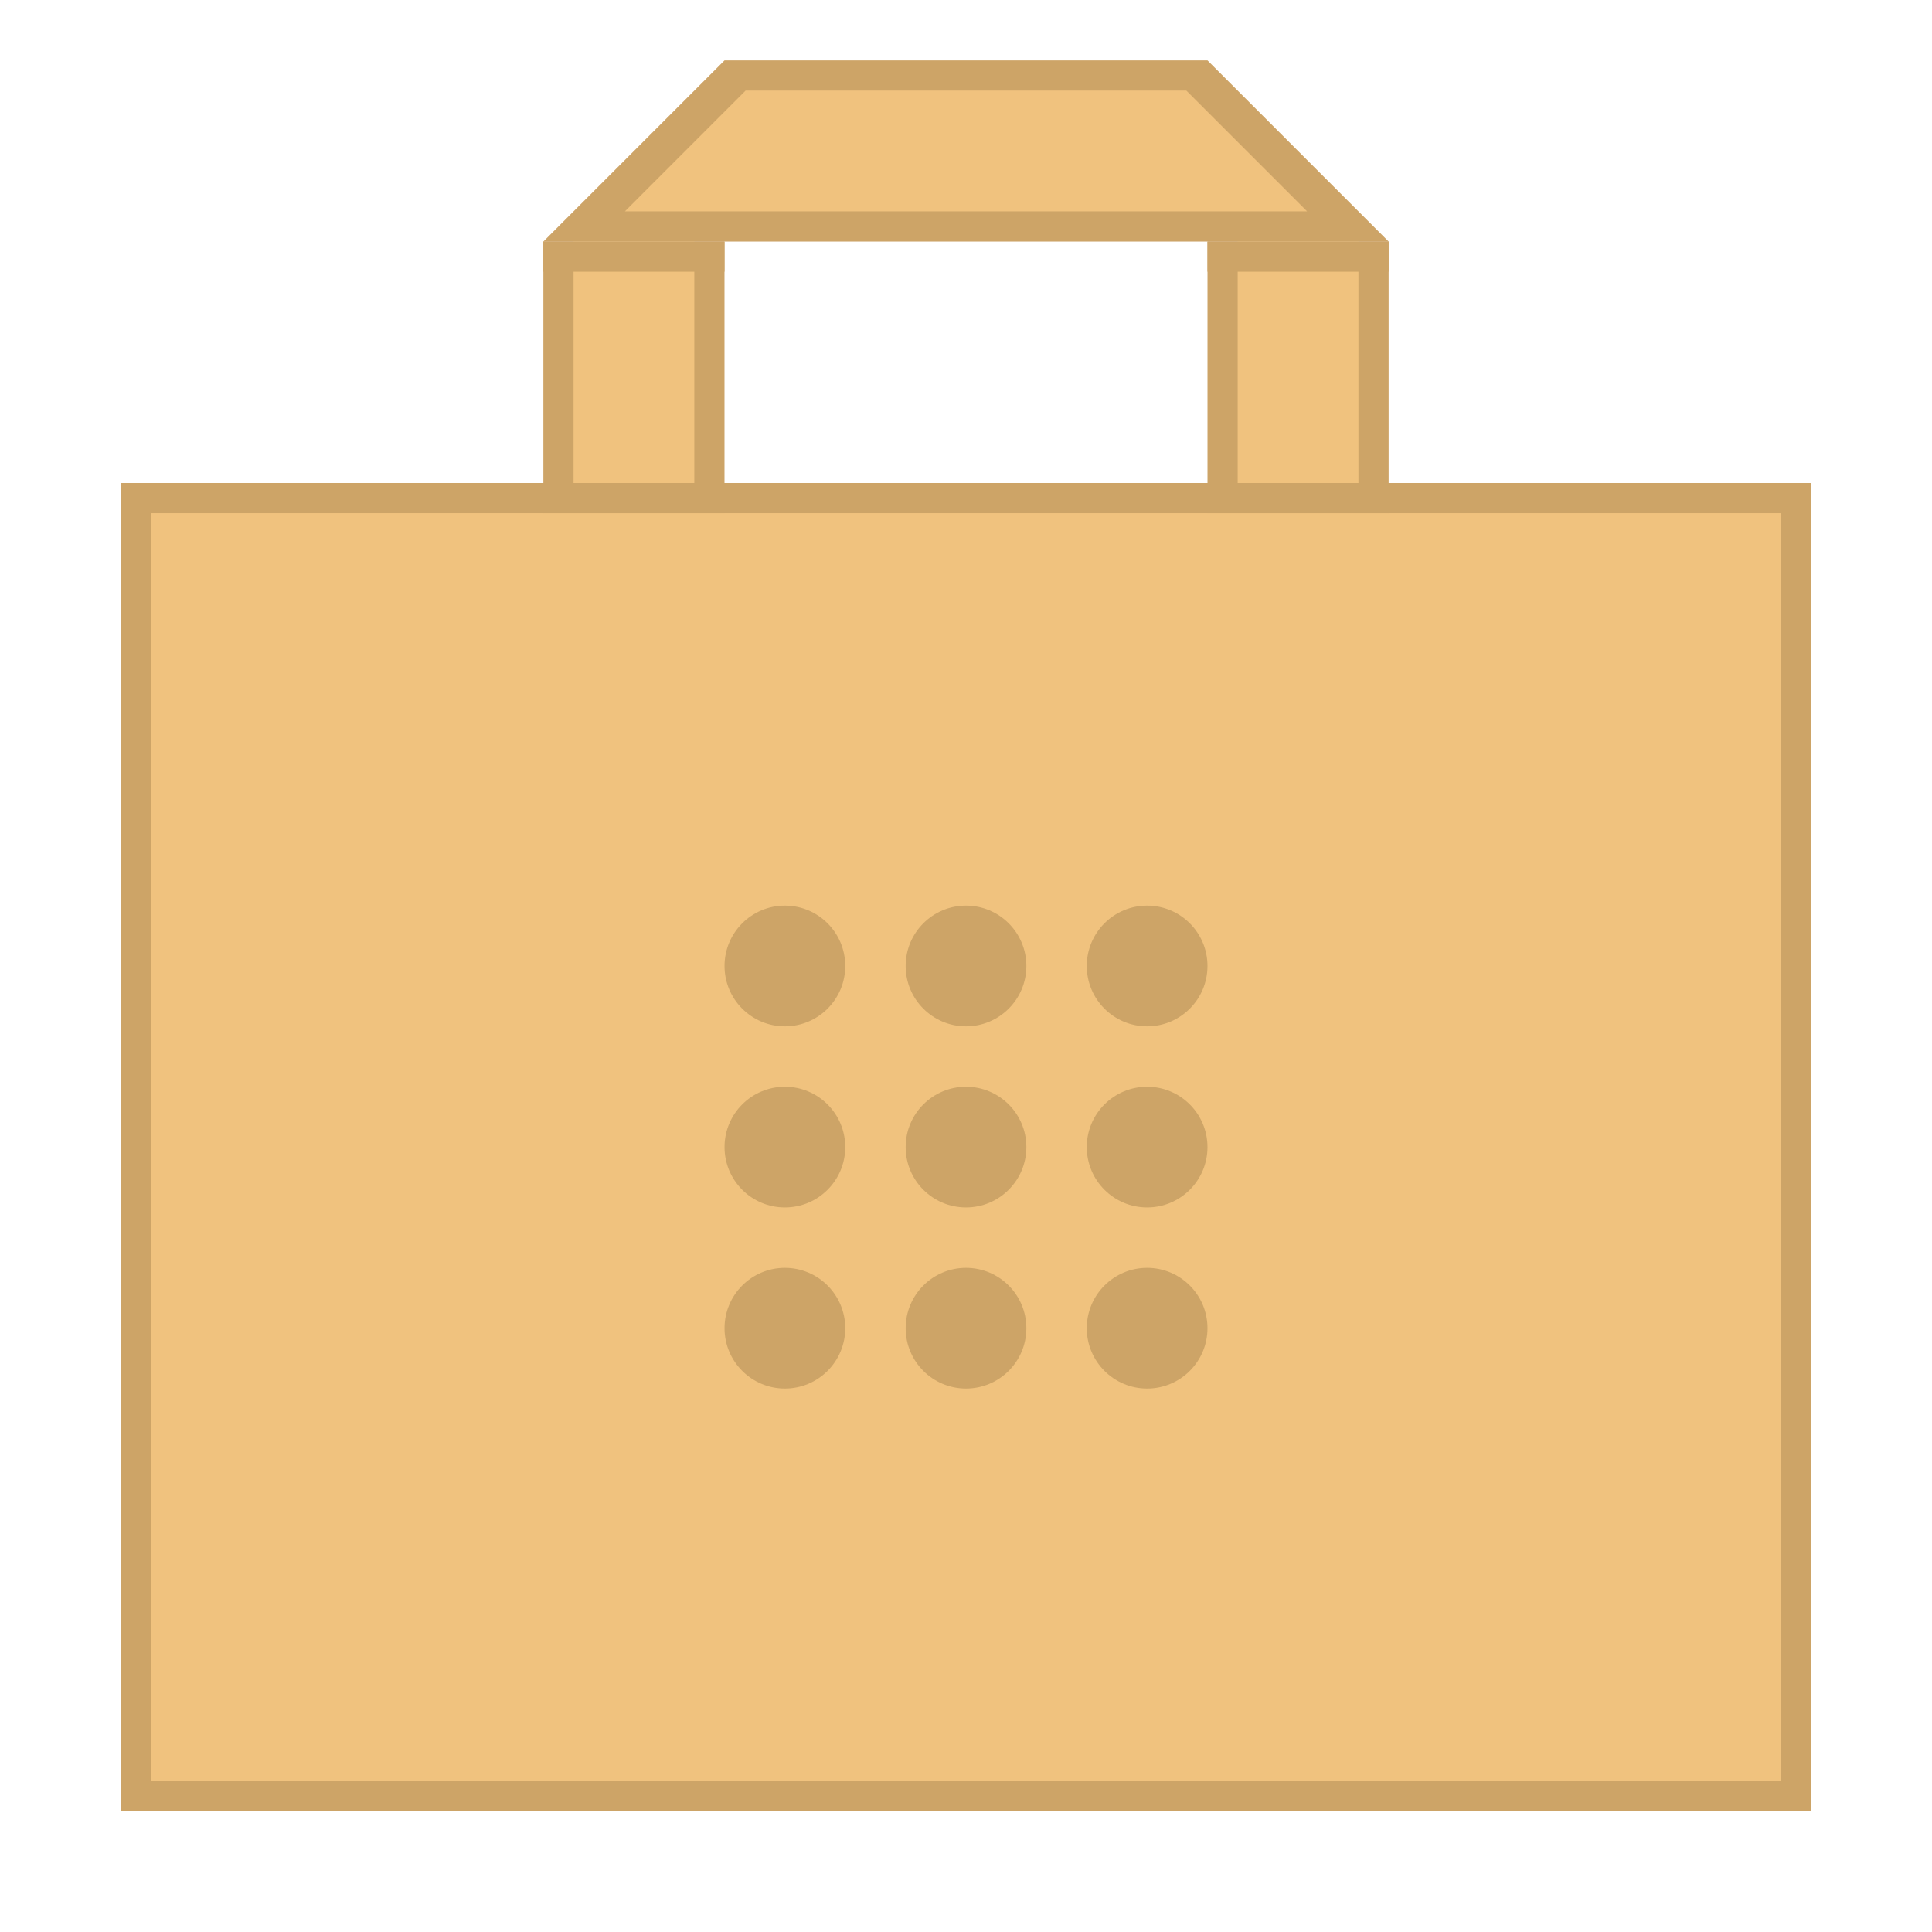
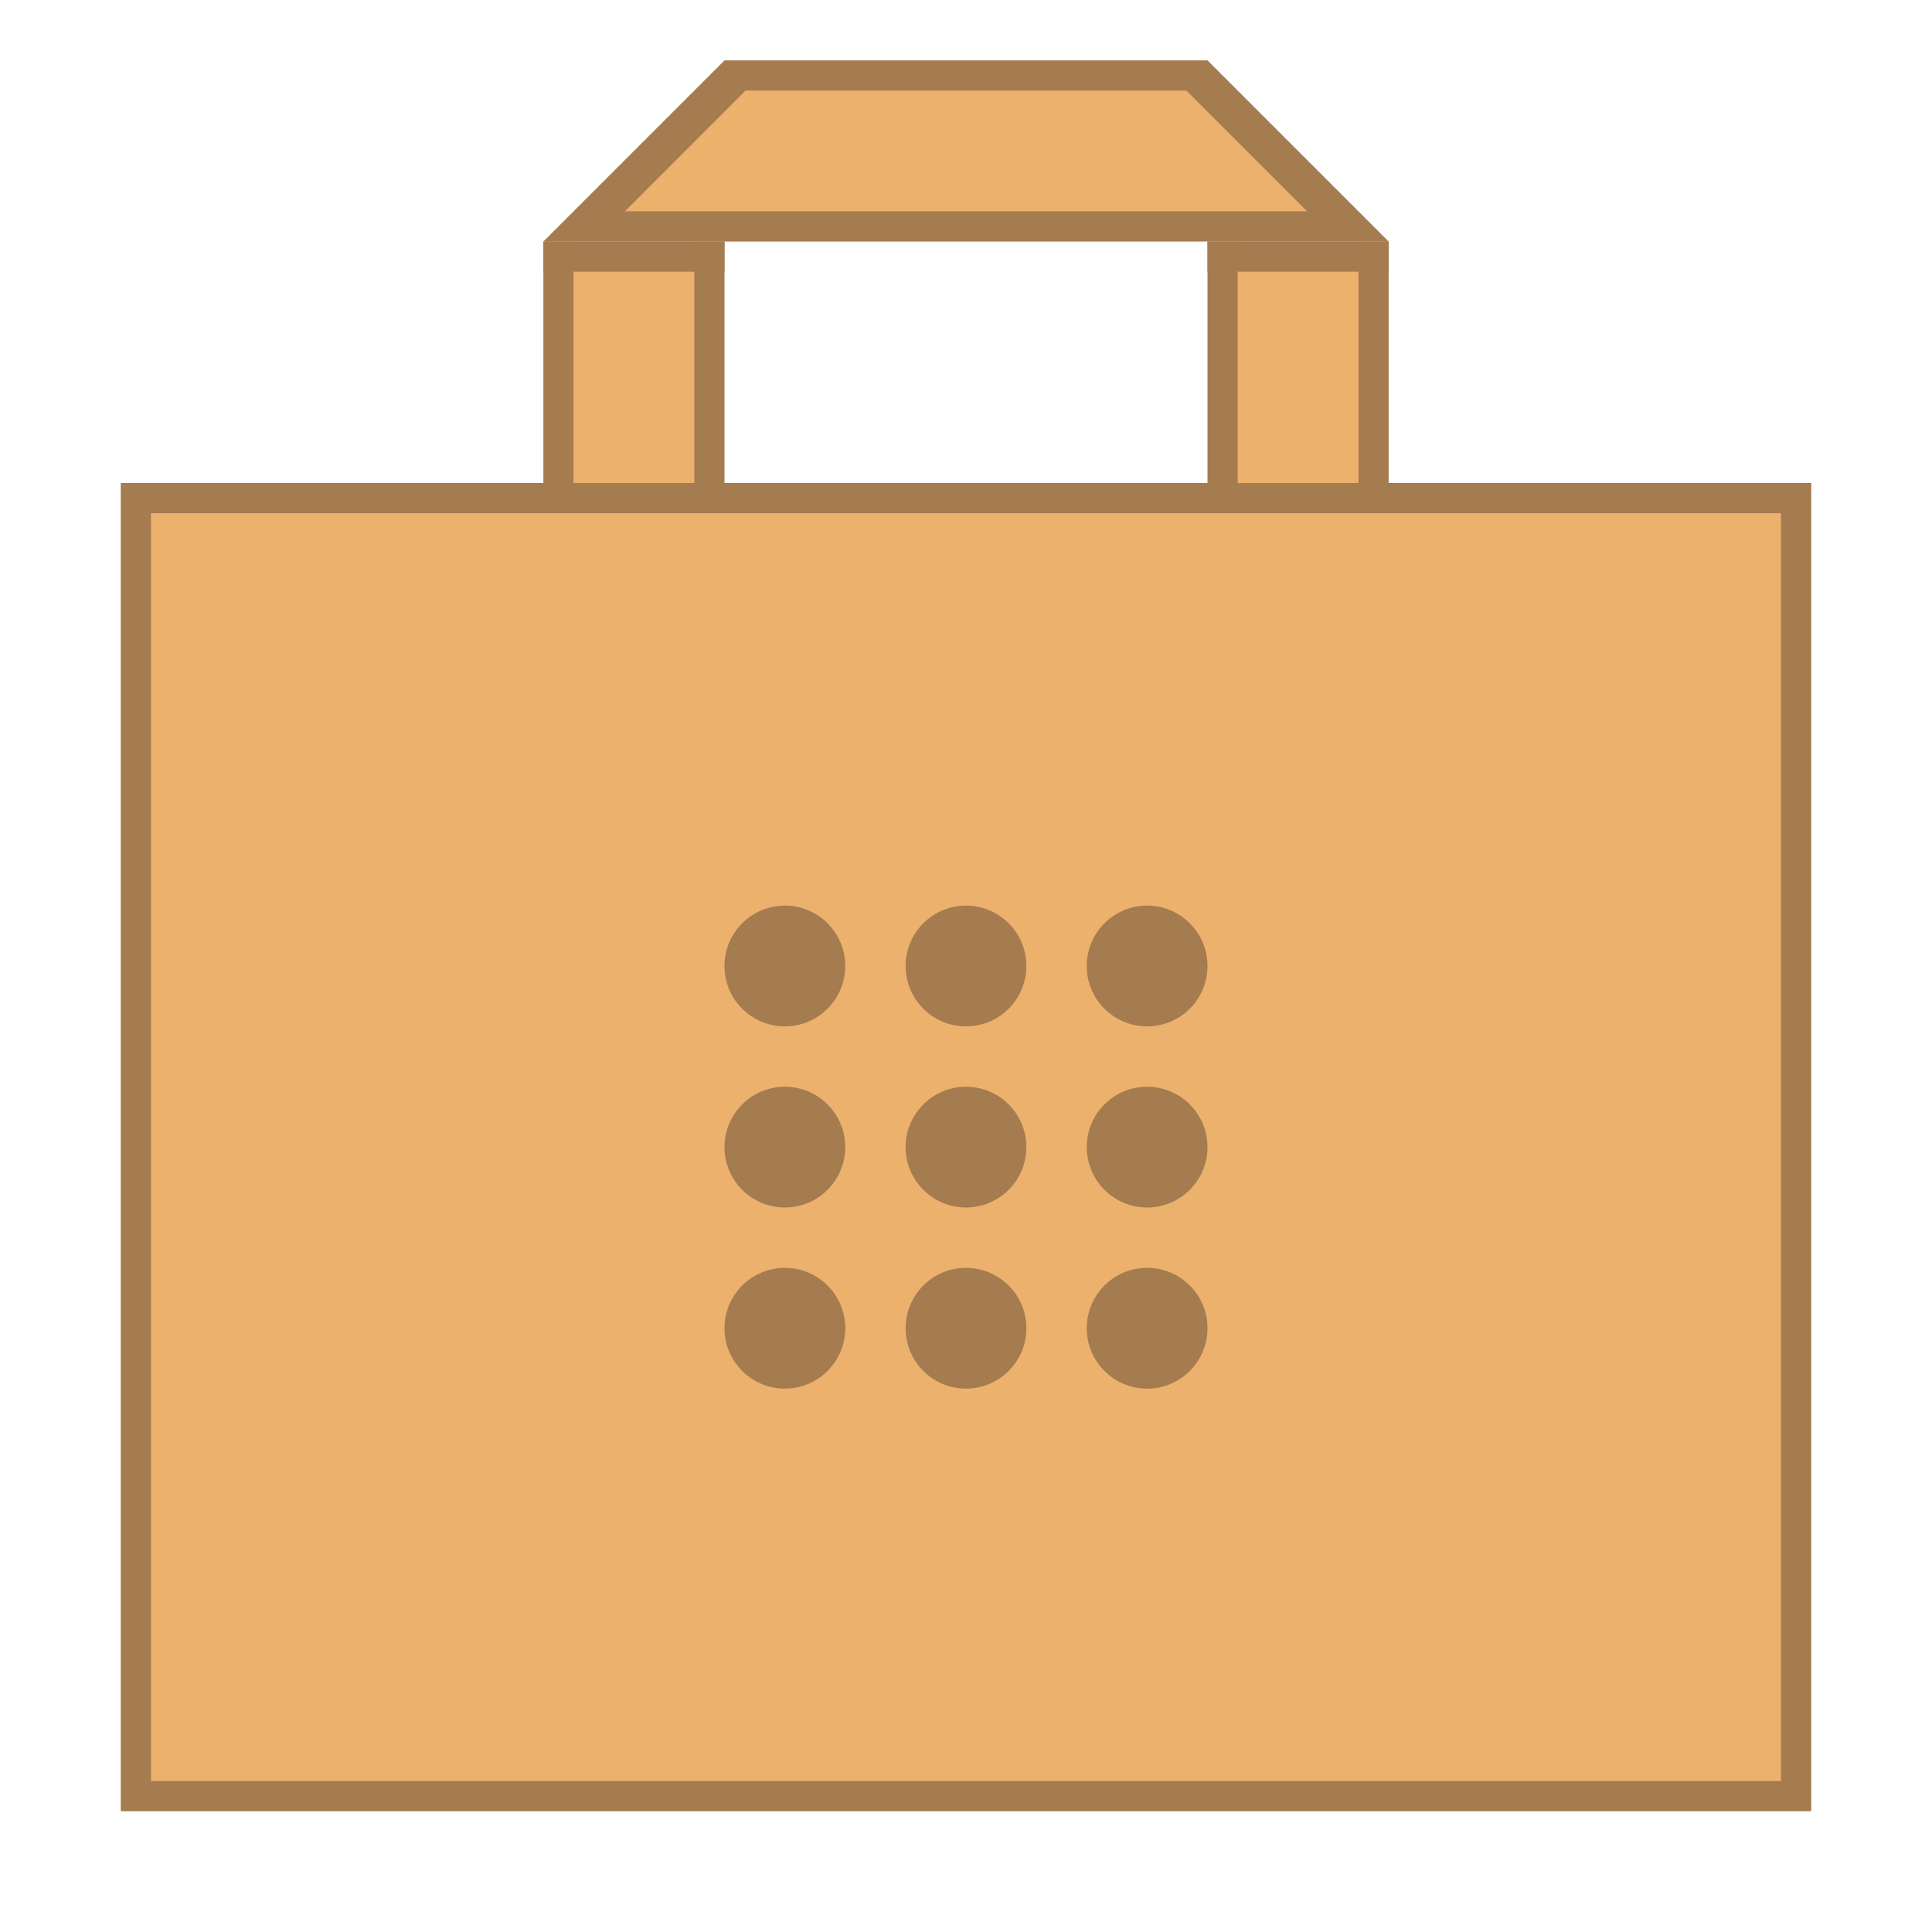
<svg xmlns="http://www.w3.org/2000/svg" width="128" height="128" viewBox="0 0 33.867 33.867" version="1.1" id="svg2634">
  <defs id="defs2628" />
  <g id="layer1" transform="translate(-82.55,-136.1333)">
    <g id="g888">
      <g id="g922">
-         <rect style="opacity:1;fill:#cda467;fill-opacity:1;fill-rule:nonzero;stroke:none;stroke-width:0.529;stroke-linecap:square;stroke-linejoin:bevel;stroke-miterlimit:4;stroke-dasharray:none;stroke-dashoffset:35;stroke-opacity:1" id="rect871" width="29.633" height="23.283" x="84.667" y="144.6" />
-         <rect style="fill:#f0c27e;fill-opacity:1;stroke:none;stroke-width:0.529;stroke-linejoin:bevel;stroke-miterlimit:4;stroke-dasharray:none;stroke-opacity:1" id="rect862" width="28.575" height="22.225" x="85.196" y="145.129" />
-         <rect style="opacity:1;fill:#cda467;fill-opacity:1;fill-rule:nonzero;stroke:none;stroke-width:0.529;stroke-linecap:square;stroke-linejoin:bevel;stroke-miterlimit:4;stroke-dasharray:none;stroke-dashoffset:35;stroke-opacity:1" id="rect905" width="3.175" height="4.762" x="92.075" y="140.367" />
-         <rect style="opacity:1;fill:#cda467;fill-opacity:1;fill-rule:nonzero;stroke:none;stroke-width:0.529;stroke-linecap:square;stroke-linejoin:bevel;stroke-miterlimit:4;stroke-dasharray:none;stroke-dashoffset:35;stroke-opacity:1" id="rect905-7" width="3.175" height="4.762" x="103.717" y="140.367" />
-         <path style="fill:#cda467;fill-opacity:1;stroke:none;stroke-width:0.265px;stroke-linecap:butt;stroke-linejoin:miter;stroke-opacity:1" d="m 92.075,140.367 3.175,-3.175 8.467,-10e-6 3.175,3.175 z" id="path924" />
-         <path style="fill:#f0c27e;stroke:none;stroke-width:0.265px;stroke-linecap:butt;stroke-linejoin:miter;stroke-opacity:1" d="m 95.62,137.721 h 7.726 l 2.117,2.117 H 93.504 Z" id="path926" />
-         <rect style="opacity:1;fill:#f0c27e;fill-opacity:1;fill-rule:nonzero;stroke:none;stroke-width:0.529;stroke-linecap:square;stroke-linejoin:bevel;stroke-miterlimit:4;stroke-dasharray:none;stroke-dashoffset:35;stroke-opacity:1" id="rect928" width="2.117" height="4.233" x="104.246" y="140.367" />
-         <rect style="opacity:1;fill:#f0c27e;fill-opacity:1;fill-rule:nonzero;stroke:none;stroke-width:0.529;stroke-linecap:square;stroke-linejoin:bevel;stroke-miterlimit:4;stroke-dasharray:none;stroke-dashoffset:35;stroke-opacity:1" id="rect930" width="2.117" height="4.233" x="92.604" y="140.367" />
-         <rect style="opacity:1;fill:#cda467;fill-opacity:1;fill-rule:nonzero;stroke:none;stroke-width:0.529;stroke-linecap:square;stroke-linejoin:bevel;stroke-miterlimit:4;stroke-dasharray:none;stroke-dashoffset:35;stroke-opacity:1" width="3.175" height="0.529" x="92.075" y="140.367" id="rect951" />
-         <rect style="opacity:1;fill:#cda467;fill-opacity:1;fill-rule:nonzero;stroke:none;stroke-width:0.529;stroke-linecap:square;stroke-linejoin:bevel;stroke-miterlimit:4;stroke-dasharray:none;stroke-dashoffset:35;stroke-opacity:1" width="3.175" height="0.529" x="103.717" y="140.367" id="rect953" />
+         <rect style="opacity:1;fill:#a57b50;fill-opacity:1;fill-rule:nonzero;stroke:none;stroke-width:0.529;stroke-linecap:square;stroke-linejoin:bevel;stroke-miterlimit:4;stroke-dasharray:none;stroke-dashoffset:35;stroke-opacity:1" id="rect871" width="29.633" height="23.283" x="84.667" y="144.6" />
+         <rect style="fill:#ebb16d;fill-opacity:1;stroke:none;stroke-width:0.529;stroke-linejoin:bevel;stroke-miterlimit:4;stroke-dasharray:none;stroke-opacity:1" id="rect862" width="28.575" height="22.225" x="85.196" y="145.129" />
+         <rect style="opacity:1;fill:#a57b50;fill-opacity:1;fill-rule:nonzero;stroke:none;stroke-width:0.529;stroke-linecap:square;stroke-linejoin:bevel;stroke-miterlimit:4;stroke-dasharray:none;stroke-dashoffset:35;stroke-opacity:1" id="rect905" width="3.175" height="4.762" x="92.075" y="140.367" />
+         <rect style="opacity:1;fill:#a57b50;fill-opacity:1;fill-rule:nonzero;stroke:none;stroke-width:0.529;stroke-linecap:square;stroke-linejoin:bevel;stroke-miterlimit:4;stroke-dasharray:none;stroke-dashoffset:35;stroke-opacity:1" id="rect905-7" width="3.175" height="4.762" x="103.717" y="140.367" />
+         <path style="fill:#a57b50;fill-opacity:1;stroke:none;stroke-width:0.265px;stroke-linecap:butt;stroke-linejoin:miter;stroke-opacity:1" d="m 92.075,140.367 3.175,-3.175 8.467,-10e-6 3.175,3.175 z" id="path924" />
+         <path style="fill:#ebb16d;stroke:none;stroke-width:0.265px;stroke-linecap:butt;stroke-linejoin:miter;stroke-opacity:1" d="m 95.62,137.721 h 7.726 l 2.117,2.117 H 93.504 Z" id="path926" />
+         <rect style="opacity:1;fill:#ebb16d;fill-opacity:1;fill-rule:nonzero;stroke:none;stroke-width:0.529;stroke-linecap:square;stroke-linejoin:bevel;stroke-miterlimit:4;stroke-dasharray:none;stroke-dashoffset:35;stroke-opacity:1" id="rect928" width="2.117" height="4.233" x="104.246" y="140.367" />
+         <rect style="opacity:1;fill:#ebb16d;fill-opacity:1;fill-rule:nonzero;stroke:none;stroke-width:0.529;stroke-linecap:square;stroke-linejoin:bevel;stroke-miterlimit:4;stroke-dasharray:none;stroke-dashoffset:35;stroke-opacity:1" id="rect930" width="2.117" height="4.233" x="92.604" y="140.367" />
+         <rect style="opacity:1;fill:#a57b50;fill-opacity:1;fill-rule:nonzero;stroke:none;stroke-width:0.529;stroke-linecap:square;stroke-linejoin:bevel;stroke-miterlimit:4;stroke-dasharray:none;stroke-dashoffset:35;stroke-opacity:1" width="3.175" height="0.529" x="92.075" y="140.367" id="rect951" />
+         <rect style="opacity:1;fill:#a57b50;fill-opacity:1;fill-rule:nonzero;stroke:none;stroke-width:0.529;stroke-linecap:square;stroke-linejoin:bevel;stroke-miterlimit:4;stroke-dasharray:none;stroke-dashoffset:35;stroke-opacity:1" width="3.175" height="0.529" x="103.717" y="140.367" id="rect953" />
        <g id="g900" transform="translate(2.116671,1.058326)">
-           <circle r="1.058" cy="152.008" cx="94.192" id="path873" style="opacity:1;fill:#cda467;fill-opacity:1;fill-rule:nonzero;stroke:none;stroke-width:0.529;stroke-linecap:square;stroke-linejoin:bevel;stroke-miterlimit:4;stroke-dasharray:none;stroke-dashoffset:35;stroke-opacity:1" />
-           <circle r="1.058" cy="152.008" cx="97.367" id="path875" style="opacity:1;fill:#cda467;fill-opacity:1;fill-rule:nonzero;stroke:none;stroke-width:0.529;stroke-linecap:square;stroke-linejoin:bevel;stroke-miterlimit:4;stroke-dasharray:none;stroke-dashoffset:35;stroke-opacity:1" />
-           <circle r="1.058" cy="152.008" cx="100.542" id="path877" style="opacity:1;fill:#cda467;fill-opacity:1;fill-rule:nonzero;stroke:none;stroke-width:0.529;stroke-linecap:square;stroke-linejoin:bevel;stroke-miterlimit:4;stroke-dasharray:none;stroke-dashoffset:35;stroke-opacity:1" />
-           <circle r="1.058" cy="155.183" cx="94.192" id="path879" style="opacity:1;fill:#cda467;fill-opacity:1;fill-rule:nonzero;stroke:none;stroke-width:0.529;stroke-linecap:square;stroke-linejoin:bevel;stroke-miterlimit:4;stroke-dasharray:none;stroke-dashoffset:35;stroke-opacity:1" />
-           <circle r="1.058" cy="155.183" cx="97.367" id="path881" style="opacity:1;fill:#cda467;fill-opacity:1;fill-rule:nonzero;stroke:none;stroke-width:0.529;stroke-linecap:square;stroke-linejoin:bevel;stroke-miterlimit:4;stroke-dasharray:none;stroke-dashoffset:35;stroke-opacity:1" />
-           <circle r="1.058" cy="155.183" cx="100.542" id="path883" style="opacity:1;fill:#cda467;fill-opacity:1;fill-rule:nonzero;stroke:none;stroke-width:0.529;stroke-linecap:square;stroke-linejoin:bevel;stroke-miterlimit:4;stroke-dasharray:none;stroke-dashoffset:35;stroke-opacity:1" />
-           <circle r="1.058" cy="158.358" cx="94.192" id="path885" style="opacity:1;fill:#cda467;fill-opacity:1;fill-rule:nonzero;stroke:none;stroke-width:0.529;stroke-linecap:square;stroke-linejoin:bevel;stroke-miterlimit:4;stroke-dasharray:none;stroke-dashoffset:35;stroke-opacity:1" />
-           <circle r="1.058" cy="158.358" cx="97.367" id="path887" style="opacity:1;fill:#cda467;fill-opacity:1;fill-rule:nonzero;stroke:none;stroke-width:0.529;stroke-linecap:square;stroke-linejoin:bevel;stroke-miterlimit:4;stroke-dasharray:none;stroke-dashoffset:35;stroke-opacity:1" />
-           <circle r="1.058" cy="158.358" cx="100.542" id="path889" style="opacity:1;fill:#cda467;fill-opacity:1;fill-rule:nonzero;stroke:none;stroke-width:0.529;stroke-linecap:square;stroke-linejoin:bevel;stroke-miterlimit:4;stroke-dasharray:none;stroke-dashoffset:35;stroke-opacity:1" />
+           <path style="opacity:1;fill:#a57b50;fill-opacity:1;fill-rule:nonzero;stroke:none;stroke-width:2;stroke-linecap:square;stroke-linejoin:bevel;stroke-miterlimit:4;stroke-dasharray:none;stroke-dashoffset:35;stroke-opacity:1" d="m 52,60 a 4,4 0 0 0 -4,4 4,4 0 0 0 4,4 4,4 0 0 0 4,-4 4,4 0 0 0 -4,-4 z m 12,0 a 4,4 0 0 0 -4,4 4,4 0 0 0 4,4 4,4 0 0 0 4,-4 4,4 0 0 0 -4,-4 z m 12,0 a 4,4 0 0 0 -4,4 4,4 0 0 0 4,4 4,4 0 0 0 4,-4 4,4 0 0 0 -4,-4 z M 52,72 a 4,4 0 0 0 -4,4 4,4 0 0 0 4,4 4,4 0 0 0 4,-4 4,4 0 0 0 -4,-4 z m 12,0 a 4,4 0 0 0 -4,4 4,4 0 0 0 4,4 4,4 0 0 0 4,-4 4,4 0 0 0 -4,-4 z m 12,0 a 4,4 0 0 0 -4,4 4,4 0 0 0 4,4 4,4 0 0 0 4,-4 4,4 0 0 0 -4,-4 z M 52,84 a 4,4 0 0 0 -4,4 4,4 0 0 0 4,4 4,4 0 0 0 4,-4 4,4 0 0 0 -4,-4 z m 12,0 a 4,4 0 0 0 -4,4 4,4 0 0 0 4,4 4,4 0 0 0 4,-4 4,4 0 0 0 -4,-4 z m 12,0 a 4,4 0 0 0 -4,4 4,4 0 0 0 4,4 4,4 0 0 0 4,-4 4,4 0 0 0 -4,-4 z" transform="matrix(0.2645833,0,0,0.2645833,80.43333,135.075)" id="path873" />
        </g>
      </g>
    </g>
  </g>
</svg>
